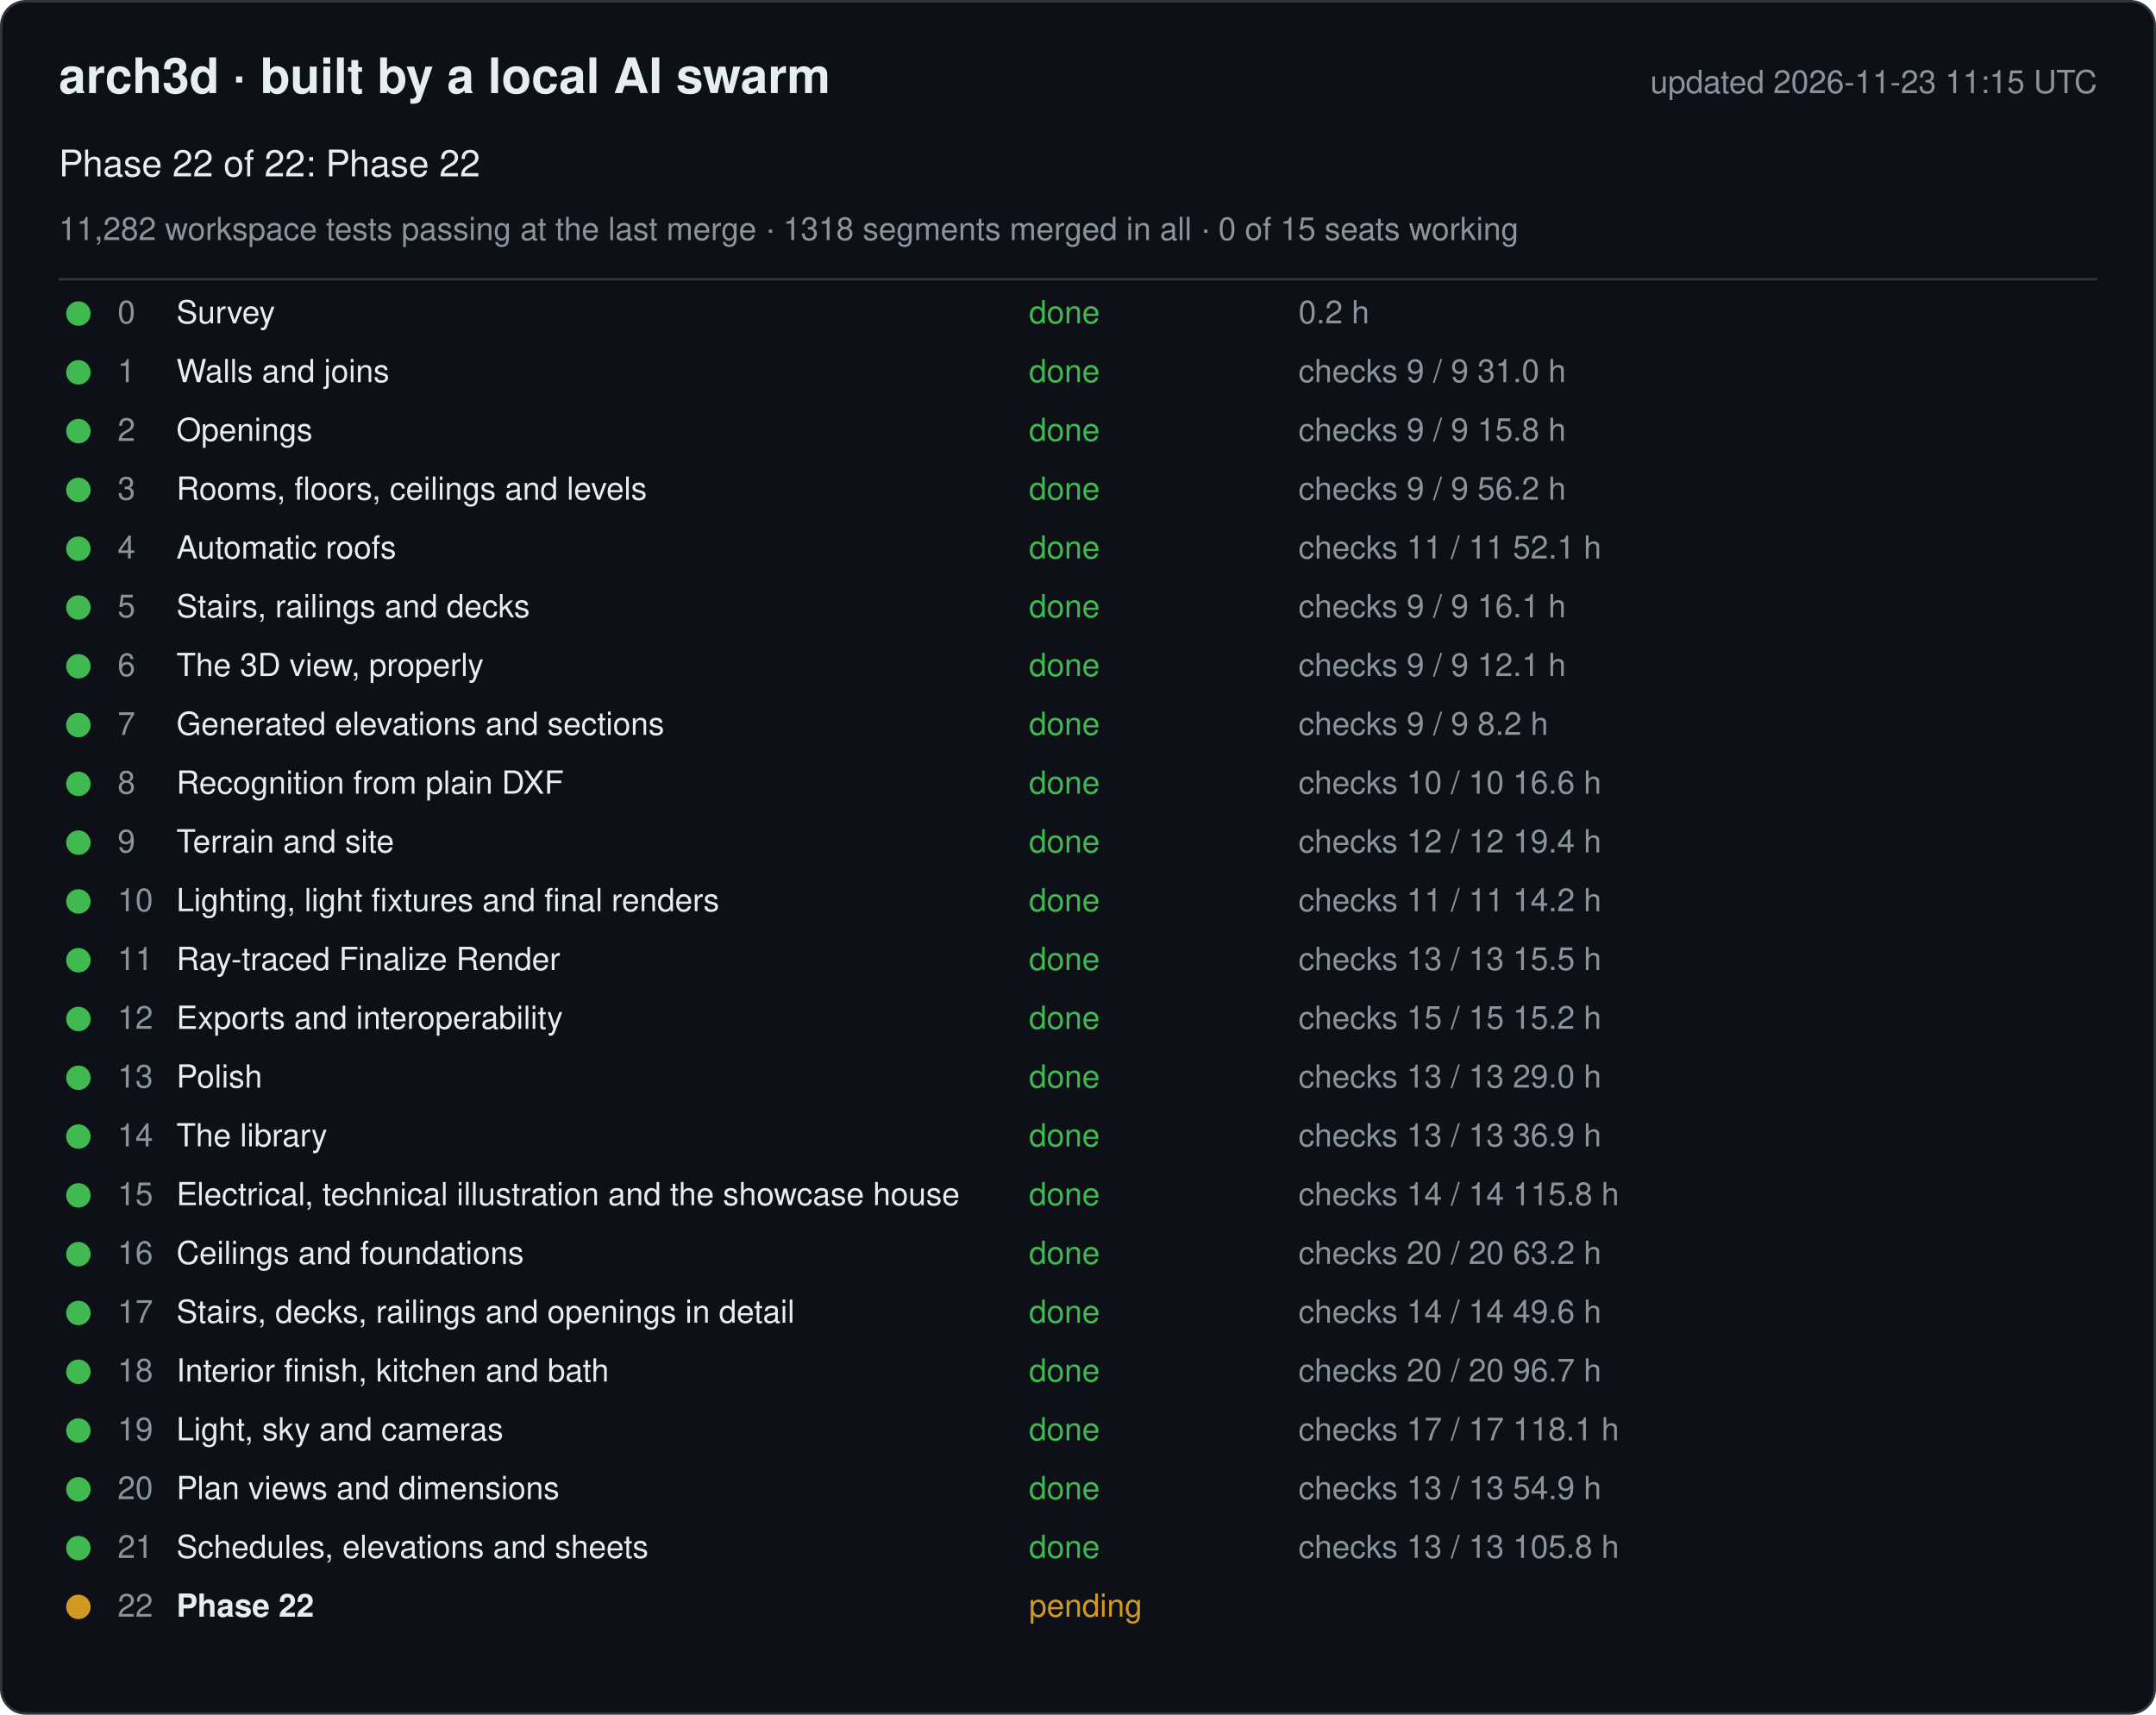
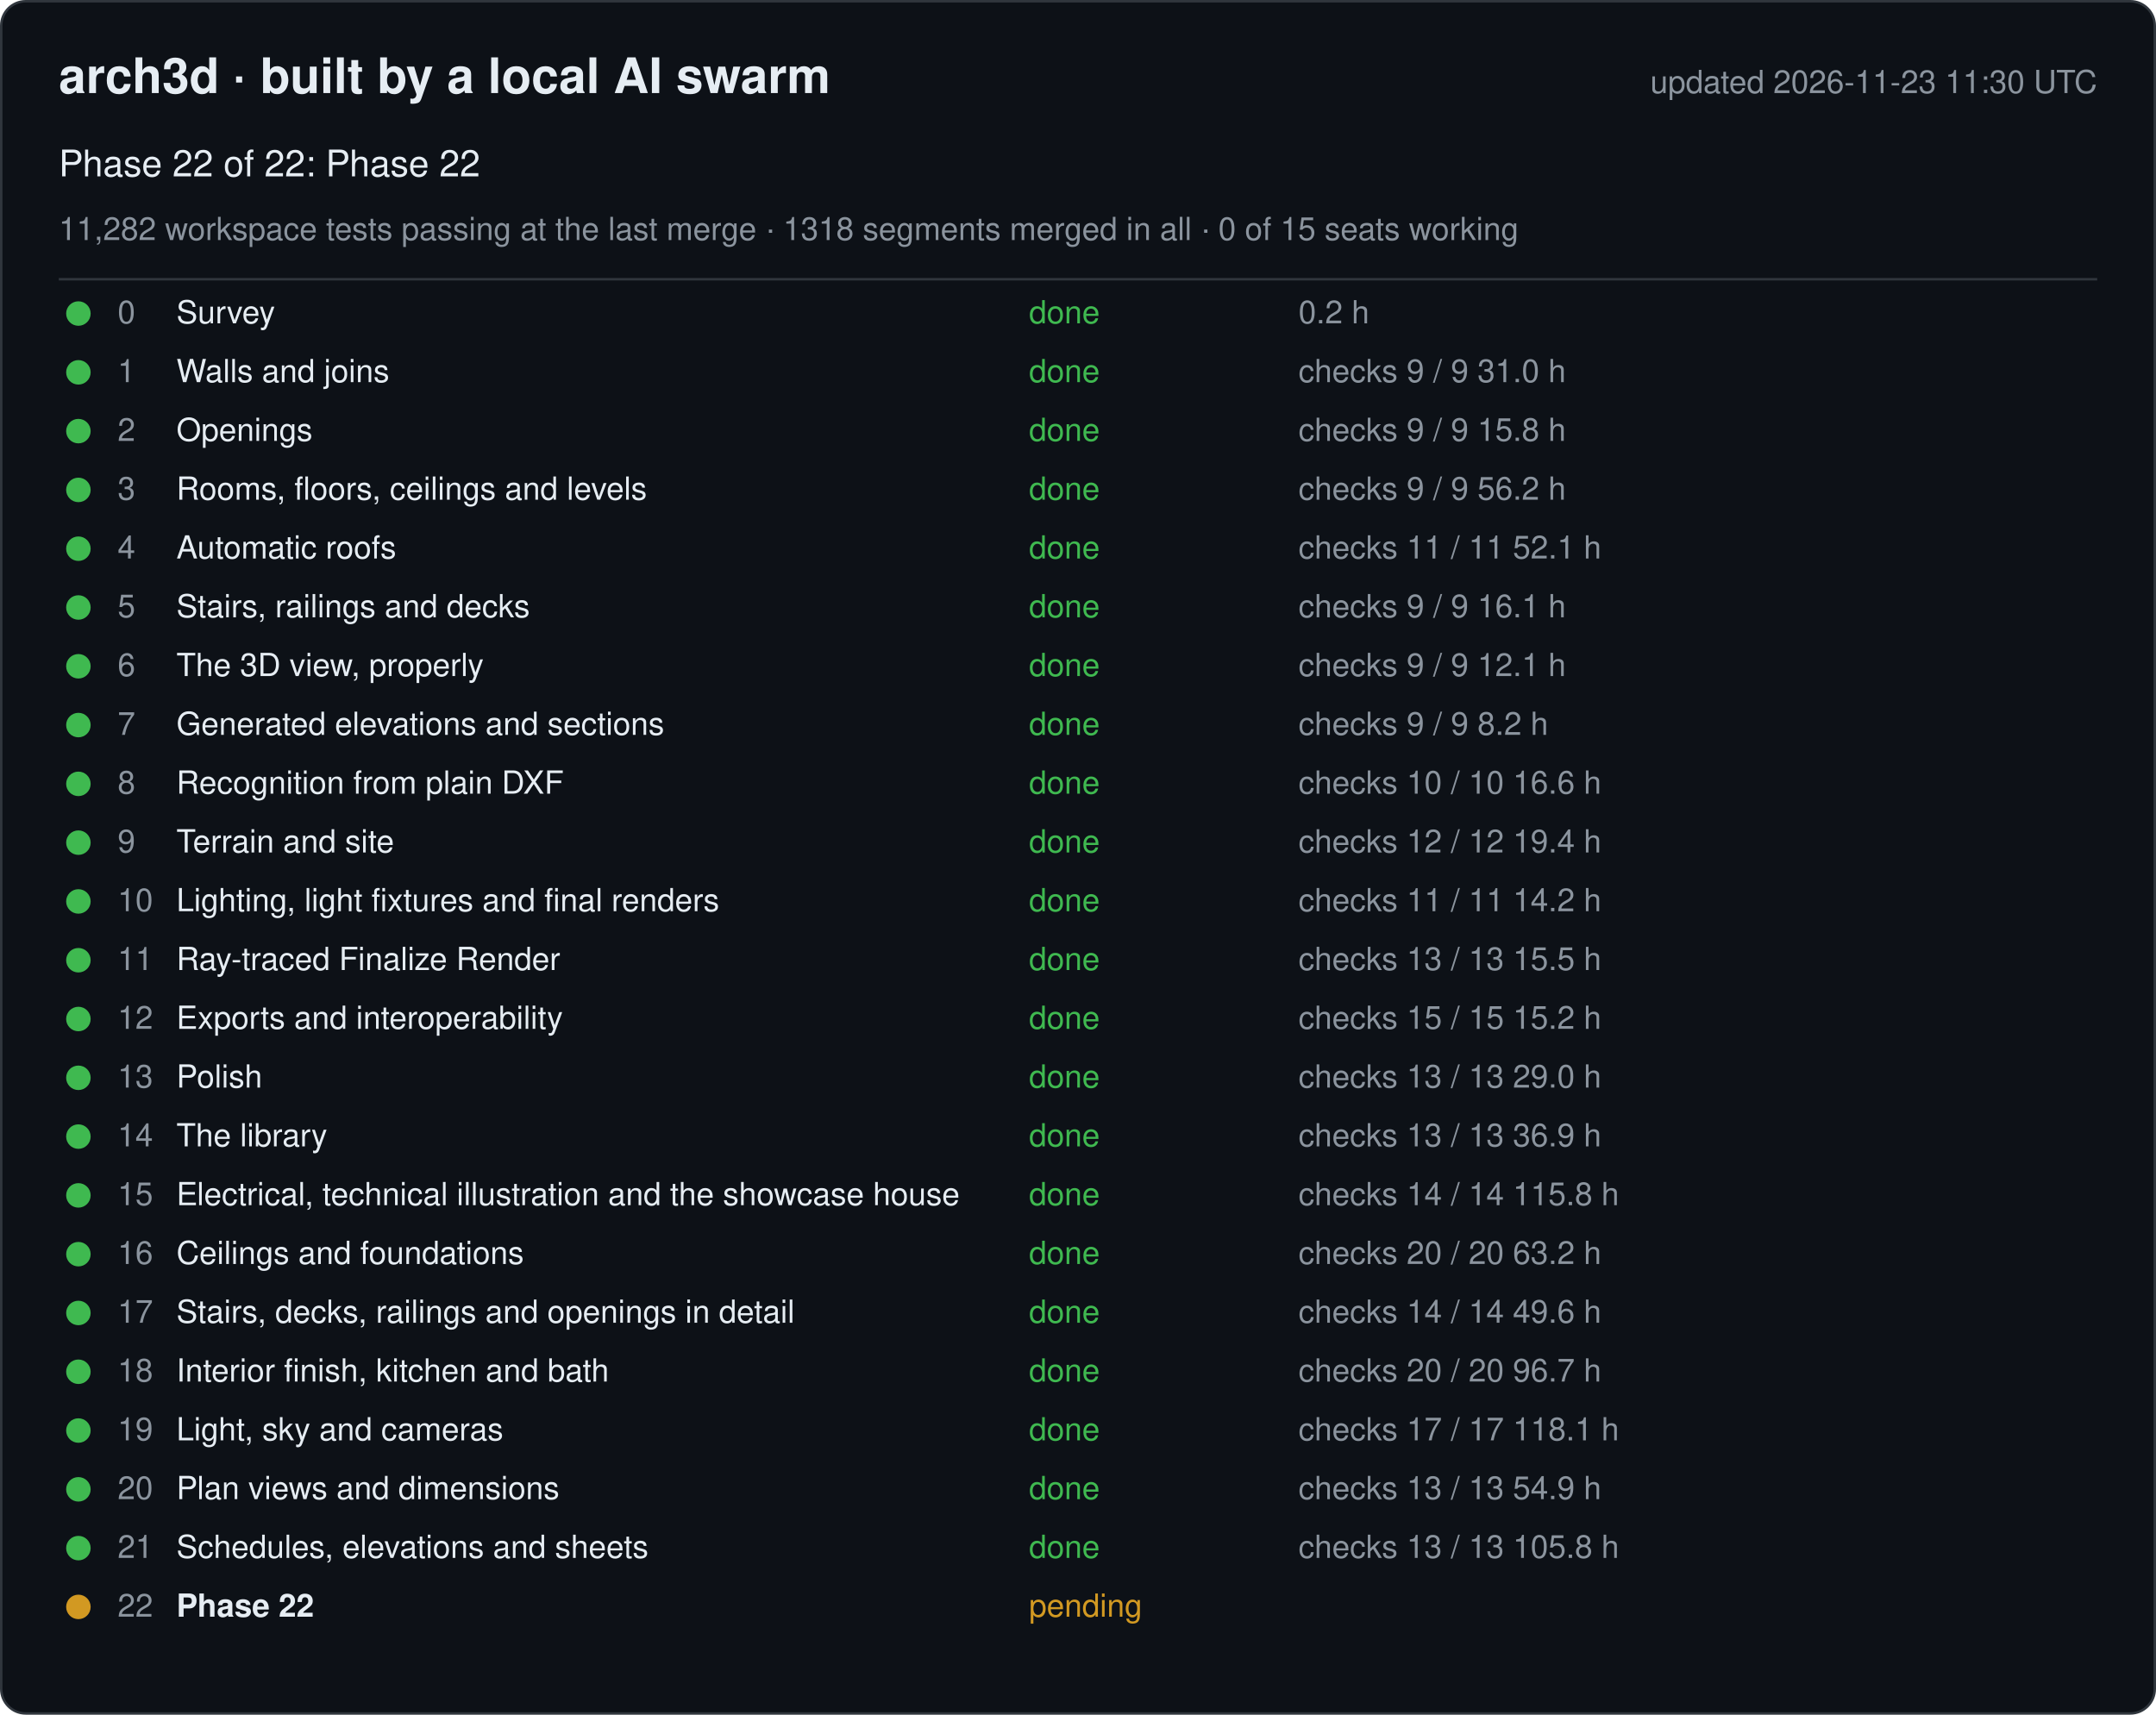
<svg xmlns="http://www.w3.org/2000/svg" width="880" height="700" viewBox="0 0 880 700" font-family="-apple-system, Segoe UI, Helvetica, Arial, sans-serif">
  <rect x="0.5" y="0.5" width="879" height="699" rx="10" fill="#0d1117" stroke="#30363d" />
  <text x="24" y="38" font-size="20" font-weight="600" fill="#e6edf3">arch3d · built by a local AI swarm</text>
-   <text x="856" y="38" font-size="13" fill="#8b949e" text-anchor="end">updated 2026-11-23 11:15 UTC</text>
+   <text x="856" y="38" font-size="13" fill="#8b949e" text-anchor="end">updated 2026-11-23 11:30 UTC</text>
  <text x="24" y="72" font-size="15" fill="#e6edf3">Phase 22 of 22: Phase 22</text>
  <text x="24" y="98" font-size="13" fill="#8b949e">11,282 workspace tests passing at the last merge · 1318 segments merged in all · 0 of 15 seats working</text>
  <line x1="24" y1="114" x2="856" y2="114" stroke="#30363d" />
  <g data-phase="0">
    <circle cx="32" cy="128" r="5" fill="#3fb950" />
    <text x="48" y="132" font-size="13" fill="#8b949e">0</text>
    <text x="72" y="132" font-size="13" fill="#e6edf3">Survey</text>
    <text x="420" y="132" font-size="13" fill="#3fb950">done</text>
    <text x="530" y="132" font-size="13" fill="#8b949e">0.2 h</text>
  </g>
  <g data-phase="1">
    <circle cx="32" cy="152" r="5" fill="#3fb950" />
    <text x="48" y="156" font-size="13" fill="#8b949e">1</text>
    <text x="72" y="156" font-size="13" fill="#e6edf3">Walls and joins</text>
    <text x="420" y="156" font-size="13" fill="#3fb950">done</text>
    <text x="530" y="156" font-size="13" fill="#8b949e">checks 9 / 9   31.0 h</text>
  </g>
  <g data-phase="2">
    <circle cx="32" cy="176" r="5" fill="#3fb950" />
    <text x="48" y="180" font-size="13" fill="#8b949e">2</text>
    <text x="72" y="180" font-size="13" fill="#e6edf3">Openings</text>
    <text x="420" y="180" font-size="13" fill="#3fb950">done</text>
    <text x="530" y="180" font-size="13" fill="#8b949e">checks 9 / 9   15.8 h</text>
  </g>
  <g data-phase="3">
    <circle cx="32" cy="200" r="5" fill="#3fb950" />
    <text x="48" y="204" font-size="13" fill="#8b949e">3</text>
    <text x="72" y="204" font-size="13" fill="#e6edf3">Rooms, floors, ceilings and levels</text>
    <text x="420" y="204" font-size="13" fill="#3fb950">done</text>
    <text x="530" y="204" font-size="13" fill="#8b949e">checks 9 / 9   56.2 h</text>
  </g>
  <g data-phase="4">
    <circle cx="32" cy="224" r="5" fill="#3fb950" />
    <text x="48" y="228" font-size="13" fill="#8b949e">4</text>
    <text x="72" y="228" font-size="13" fill="#e6edf3">Automatic roofs</text>
    <text x="420" y="228" font-size="13" fill="#3fb950">done</text>
    <text x="530" y="228" font-size="13" fill="#8b949e">checks 11 / 11   52.1 h</text>
  </g>
  <g data-phase="5">
    <circle cx="32" cy="248" r="5" fill="#3fb950" />
    <text x="48" y="252" font-size="13" fill="#8b949e">5</text>
    <text x="72" y="252" font-size="13" fill="#e6edf3">Stairs, railings and decks</text>
    <text x="420" y="252" font-size="13" fill="#3fb950">done</text>
    <text x="530" y="252" font-size="13" fill="#8b949e">checks 9 / 9   16.1 h</text>
  </g>
  <g data-phase="6">
    <circle cx="32" cy="272" r="5" fill="#3fb950" />
    <text x="48" y="276" font-size="13" fill="#8b949e">6</text>
    <text x="72" y="276" font-size="13" fill="#e6edf3">The 3D view, properly</text>
    <text x="420" y="276" font-size="13" fill="#3fb950">done</text>
    <text x="530" y="276" font-size="13" fill="#8b949e">checks 9 / 9   12.1 h</text>
  </g>
  <g data-phase="7">
    <circle cx="32" cy="296" r="5" fill="#3fb950" />
    <text x="48" y="300" font-size="13" fill="#8b949e">7</text>
    <text x="72" y="300" font-size="13" fill="#e6edf3">Generated elevations and sections</text>
    <text x="420" y="300" font-size="13" fill="#3fb950">done</text>
    <text x="530" y="300" font-size="13" fill="#8b949e">checks 9 / 9   8.2 h</text>
  </g>
  <g data-phase="8">
    <circle cx="32" cy="320" r="5" fill="#3fb950" />
    <text x="48" y="324" font-size="13" fill="#8b949e">8</text>
    <text x="72" y="324" font-size="13" fill="#e6edf3">Recognition from plain DXF</text>
    <text x="420" y="324" font-size="13" fill="#3fb950">done</text>
    <text x="530" y="324" font-size="13" fill="#8b949e">checks 10 / 10   16.6 h</text>
  </g>
  <g data-phase="9">
    <circle cx="32" cy="344" r="5" fill="#3fb950" />
    <text x="48" y="348" font-size="13" fill="#8b949e">9</text>
    <text x="72" y="348" font-size="13" fill="#e6edf3">Terrain and site</text>
    <text x="420" y="348" font-size="13" fill="#3fb950">done</text>
    <text x="530" y="348" font-size="13" fill="#8b949e">checks 12 / 12   19.4 h</text>
  </g>
  <g data-phase="10">
    <circle cx="32" cy="368" r="5" fill="#3fb950" />
    <text x="48" y="372" font-size="13" fill="#8b949e">10</text>
    <text x="72" y="372" font-size="13" fill="#e6edf3">Lighting, light fixtures and final renders</text>
    <text x="420" y="372" font-size="13" fill="#3fb950">done</text>
    <text x="530" y="372" font-size="13" fill="#8b949e">checks 11 / 11   14.2 h</text>
  </g>
  <g data-phase="11">
    <circle cx="32" cy="392" r="5" fill="#3fb950" />
    <text x="48" y="396" font-size="13" fill="#8b949e">11</text>
    <text x="72" y="396" font-size="13" fill="#e6edf3">Ray-traced Finalize Render</text>
    <text x="420" y="396" font-size="13" fill="#3fb950">done</text>
    <text x="530" y="396" font-size="13" fill="#8b949e">checks 13 / 13   15.5 h</text>
  </g>
  <g data-phase="12">
    <circle cx="32" cy="416" r="5" fill="#3fb950" />
    <text x="48" y="420" font-size="13" fill="#8b949e">12</text>
    <text x="72" y="420" font-size="13" fill="#e6edf3">Exports and interoperability</text>
    <text x="420" y="420" font-size="13" fill="#3fb950">done</text>
    <text x="530" y="420" font-size="13" fill="#8b949e">checks 15 / 15   15.2 h</text>
  </g>
  <g data-phase="13">
    <circle cx="32" cy="440" r="5" fill="#3fb950" />
    <text x="48" y="444" font-size="13" fill="#8b949e">13</text>
    <text x="72" y="444" font-size="13" fill="#e6edf3">Polish</text>
    <text x="420" y="444" font-size="13" fill="#3fb950">done</text>
    <text x="530" y="444" font-size="13" fill="#8b949e">checks 13 / 13   29.0 h</text>
  </g>
  <g data-phase="14">
    <circle cx="32" cy="464" r="5" fill="#3fb950" />
    <text x="48" y="468" font-size="13" fill="#8b949e">14</text>
    <text x="72" y="468" font-size="13" fill="#e6edf3">The library</text>
    <text x="420" y="468" font-size="13" fill="#3fb950">done</text>
    <text x="530" y="468" font-size="13" fill="#8b949e">checks 13 / 13   36.9 h</text>
  </g>
  <g data-phase="15">
    <circle cx="32" cy="488" r="5" fill="#3fb950" />
    <text x="48" y="492" font-size="13" fill="#8b949e">15</text>
    <text x="72" y="492" font-size="13" fill="#e6edf3">Electrical, technical illustration and the showcase house</text>
    <text x="420" y="492" font-size="13" fill="#3fb950">done</text>
    <text x="530" y="492" font-size="13" fill="#8b949e">checks 14 / 14   115.8 h</text>
  </g>
  <g data-phase="16">
    <circle cx="32" cy="512" r="5" fill="#3fb950" />
    <text x="48" y="516" font-size="13" fill="#8b949e">16</text>
    <text x="72" y="516" font-size="13" fill="#e6edf3">Ceilings and foundations</text>
    <text x="420" y="516" font-size="13" fill="#3fb950">done</text>
    <text x="530" y="516" font-size="13" fill="#8b949e">checks 20 / 20   63.2 h</text>
  </g>
  <g data-phase="17">
    <circle cx="32" cy="536" r="5" fill="#3fb950" />
    <text x="48" y="540" font-size="13" fill="#8b949e">17</text>
    <text x="72" y="540" font-size="13" fill="#e6edf3">Stairs, decks, railings and openings in detail</text>
    <text x="420" y="540" font-size="13" fill="#3fb950">done</text>
    <text x="530" y="540" font-size="13" fill="#8b949e">checks 14 / 14   49.6 h</text>
  </g>
  <g data-phase="18">
    <circle cx="32" cy="560" r="5" fill="#3fb950" />
    <text x="48" y="564" font-size="13" fill="#8b949e">18</text>
    <text x="72" y="564" font-size="13" fill="#e6edf3">Interior finish, kitchen and bath</text>
    <text x="420" y="564" font-size="13" fill="#3fb950">done</text>
    <text x="530" y="564" font-size="13" fill="#8b949e">checks 20 / 20   96.7 h</text>
  </g>
  <g data-phase="19">
    <circle cx="32" cy="584" r="5" fill="#3fb950" />
    <text x="48" y="588" font-size="13" fill="#8b949e">19</text>
    <text x="72" y="588" font-size="13" fill="#e6edf3">Light, sky and cameras</text>
    <text x="420" y="588" font-size="13" fill="#3fb950">done</text>
    <text x="530" y="588" font-size="13" fill="#8b949e">checks 17 / 17   118.1 h</text>
  </g>
  <g data-phase="20">
    <circle cx="32" cy="608" r="5" fill="#3fb950" />
    <text x="48" y="612" font-size="13" fill="#8b949e">20</text>
    <text x="72" y="612" font-size="13" fill="#e6edf3">Plan views and dimensions</text>
    <text x="420" y="612" font-size="13" fill="#3fb950">done</text>
    <text x="530" y="612" font-size="13" fill="#8b949e">checks 13 / 13   54.9 h</text>
  </g>
  <g data-phase="21">
    <circle cx="32" cy="632" r="5" fill="#3fb950" />
    <text x="48" y="636" font-size="13" fill="#8b949e">21</text>
    <text x="72" y="636" font-size="13" fill="#e6edf3">Schedules, elevations and sheets</text>
    <text x="420" y="636" font-size="13" fill="#3fb950">done</text>
    <text x="530" y="636" font-size="13" fill="#8b949e">checks 13 / 13   105.8 h</text>
  </g>
  <g data-phase="22">
    <circle cx="32" cy="656" r="5" fill="#d29922" />
    <text x="48" y="660" font-size="13" fill="#8b949e">22</text>
    <text x="72" y="660" font-size="13" fill="#e6edf3" font-weight="600">Phase 22</text>
    <text x="420" y="660" font-size="13" fill="#d29922">pending</text>
    <text x="530" y="660" font-size="13" fill="#8b949e" />
  </g>
</svg>
